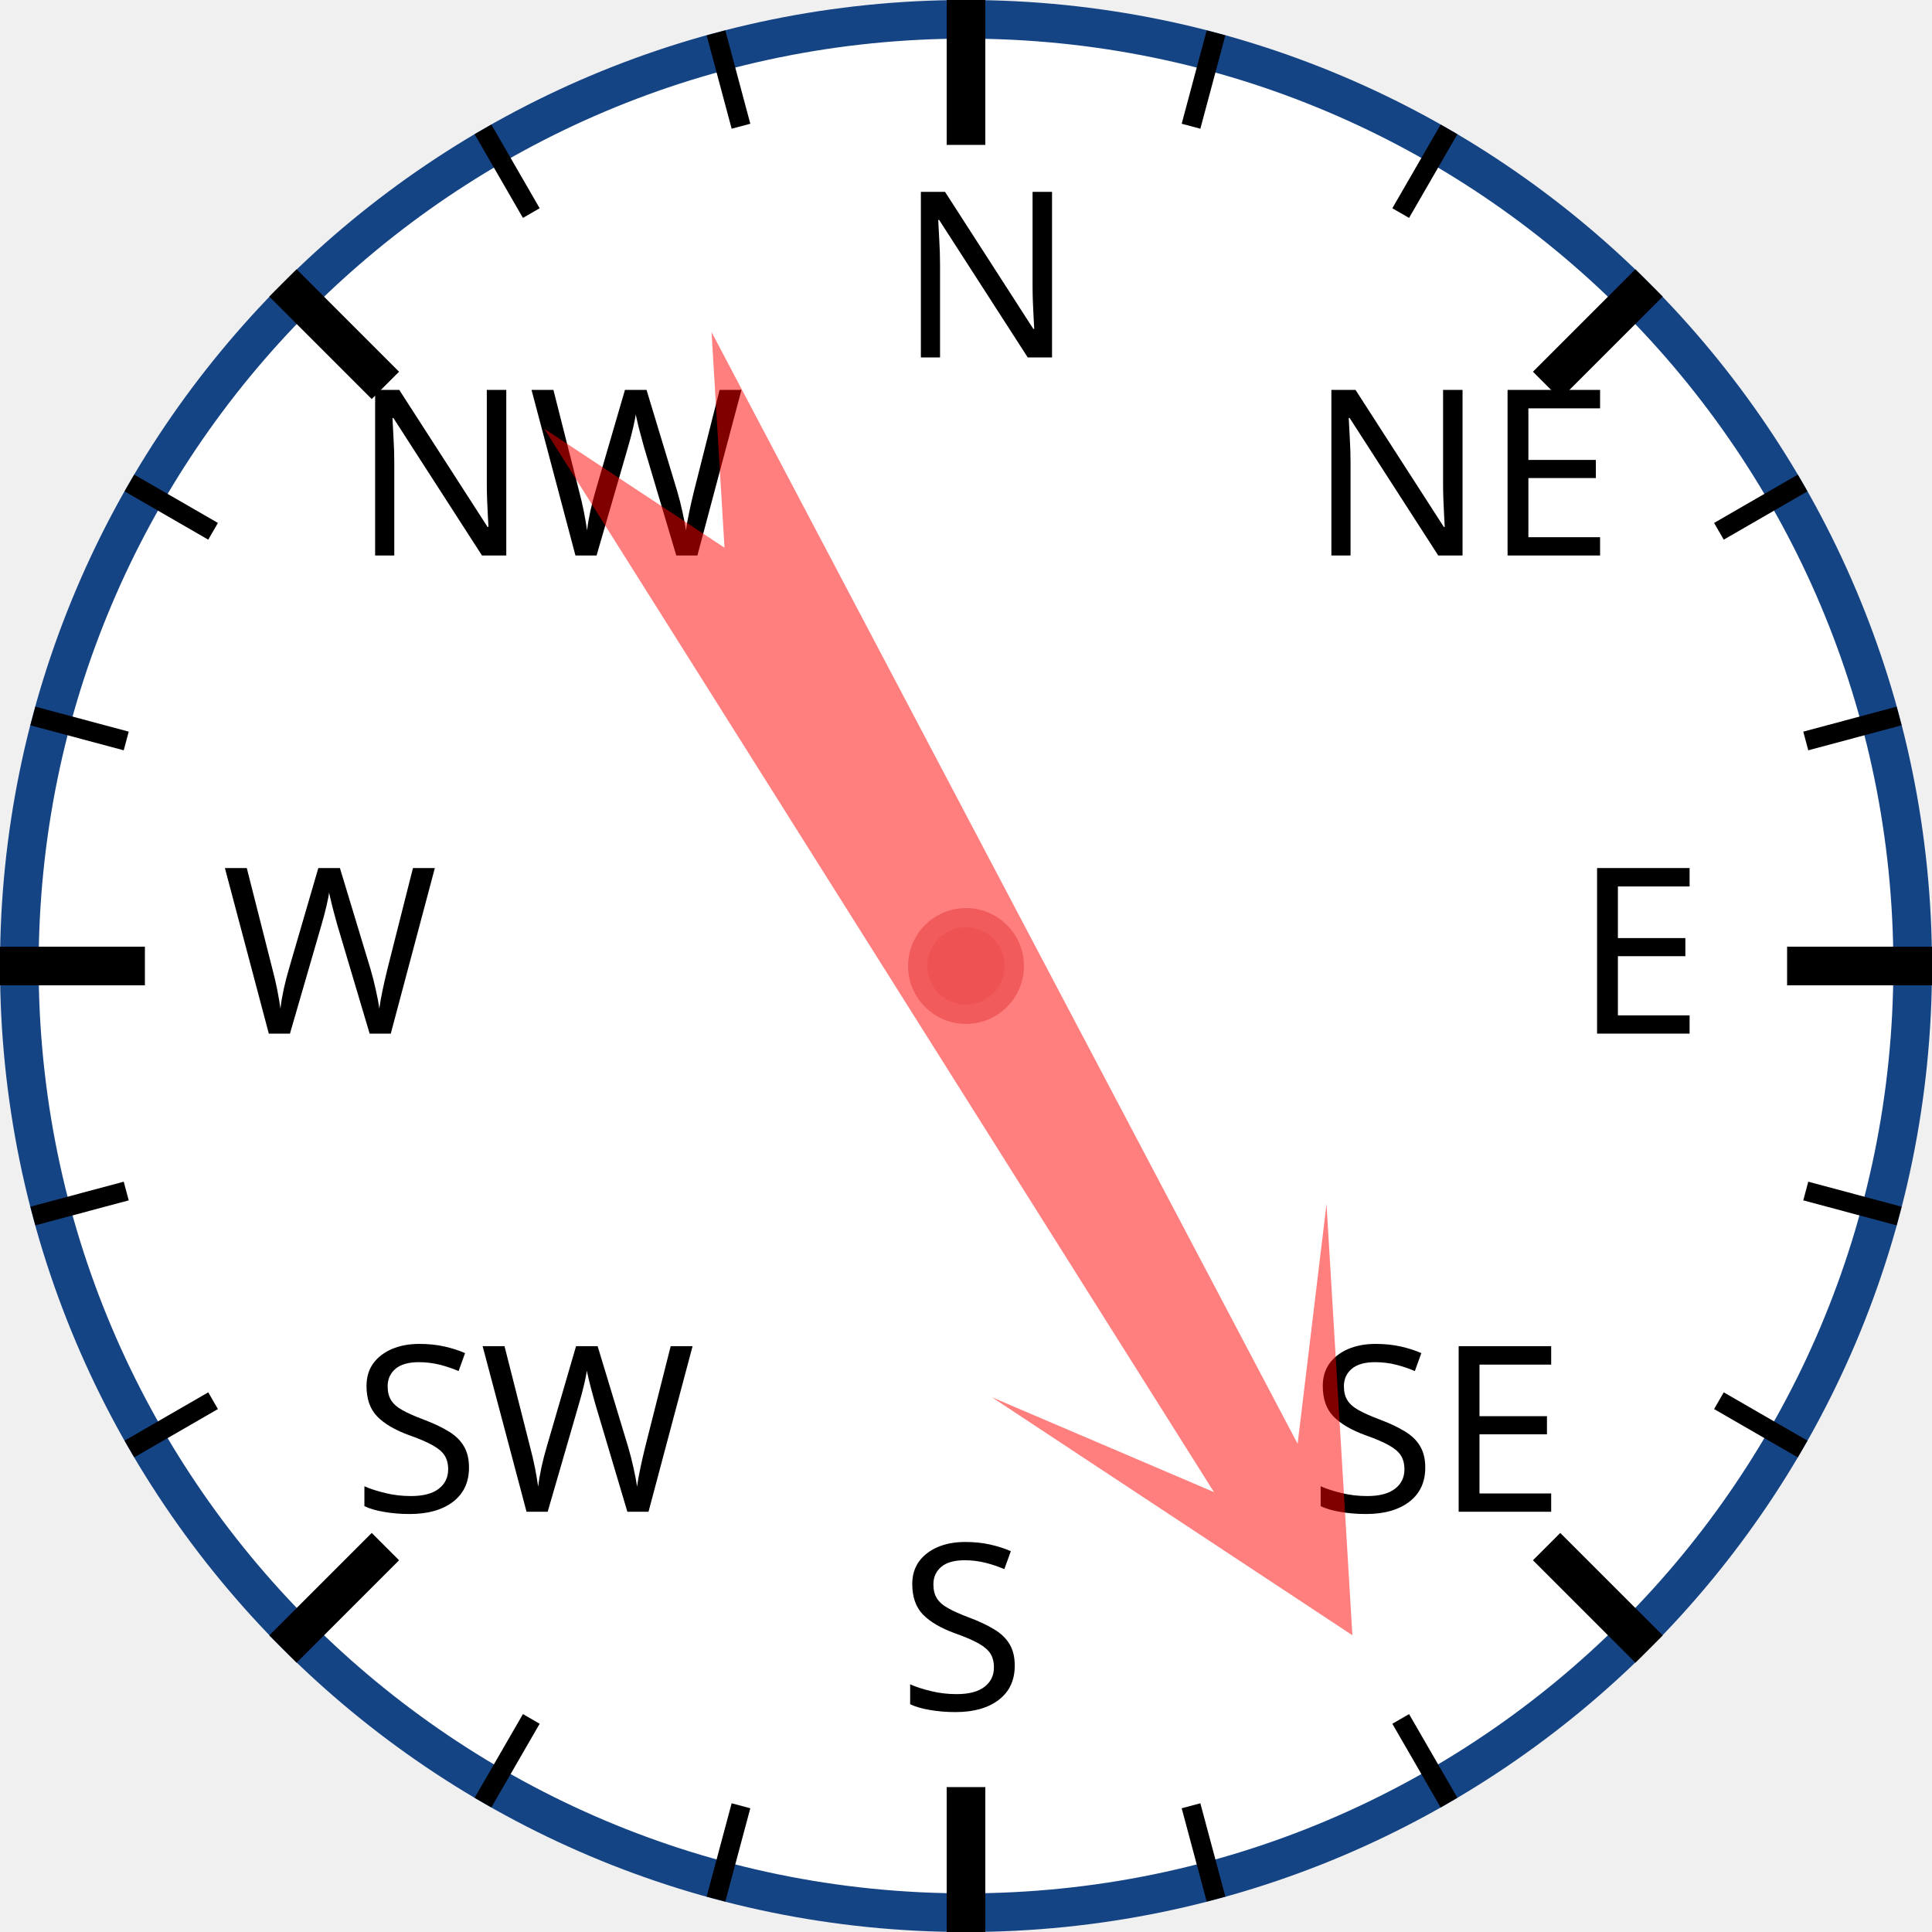
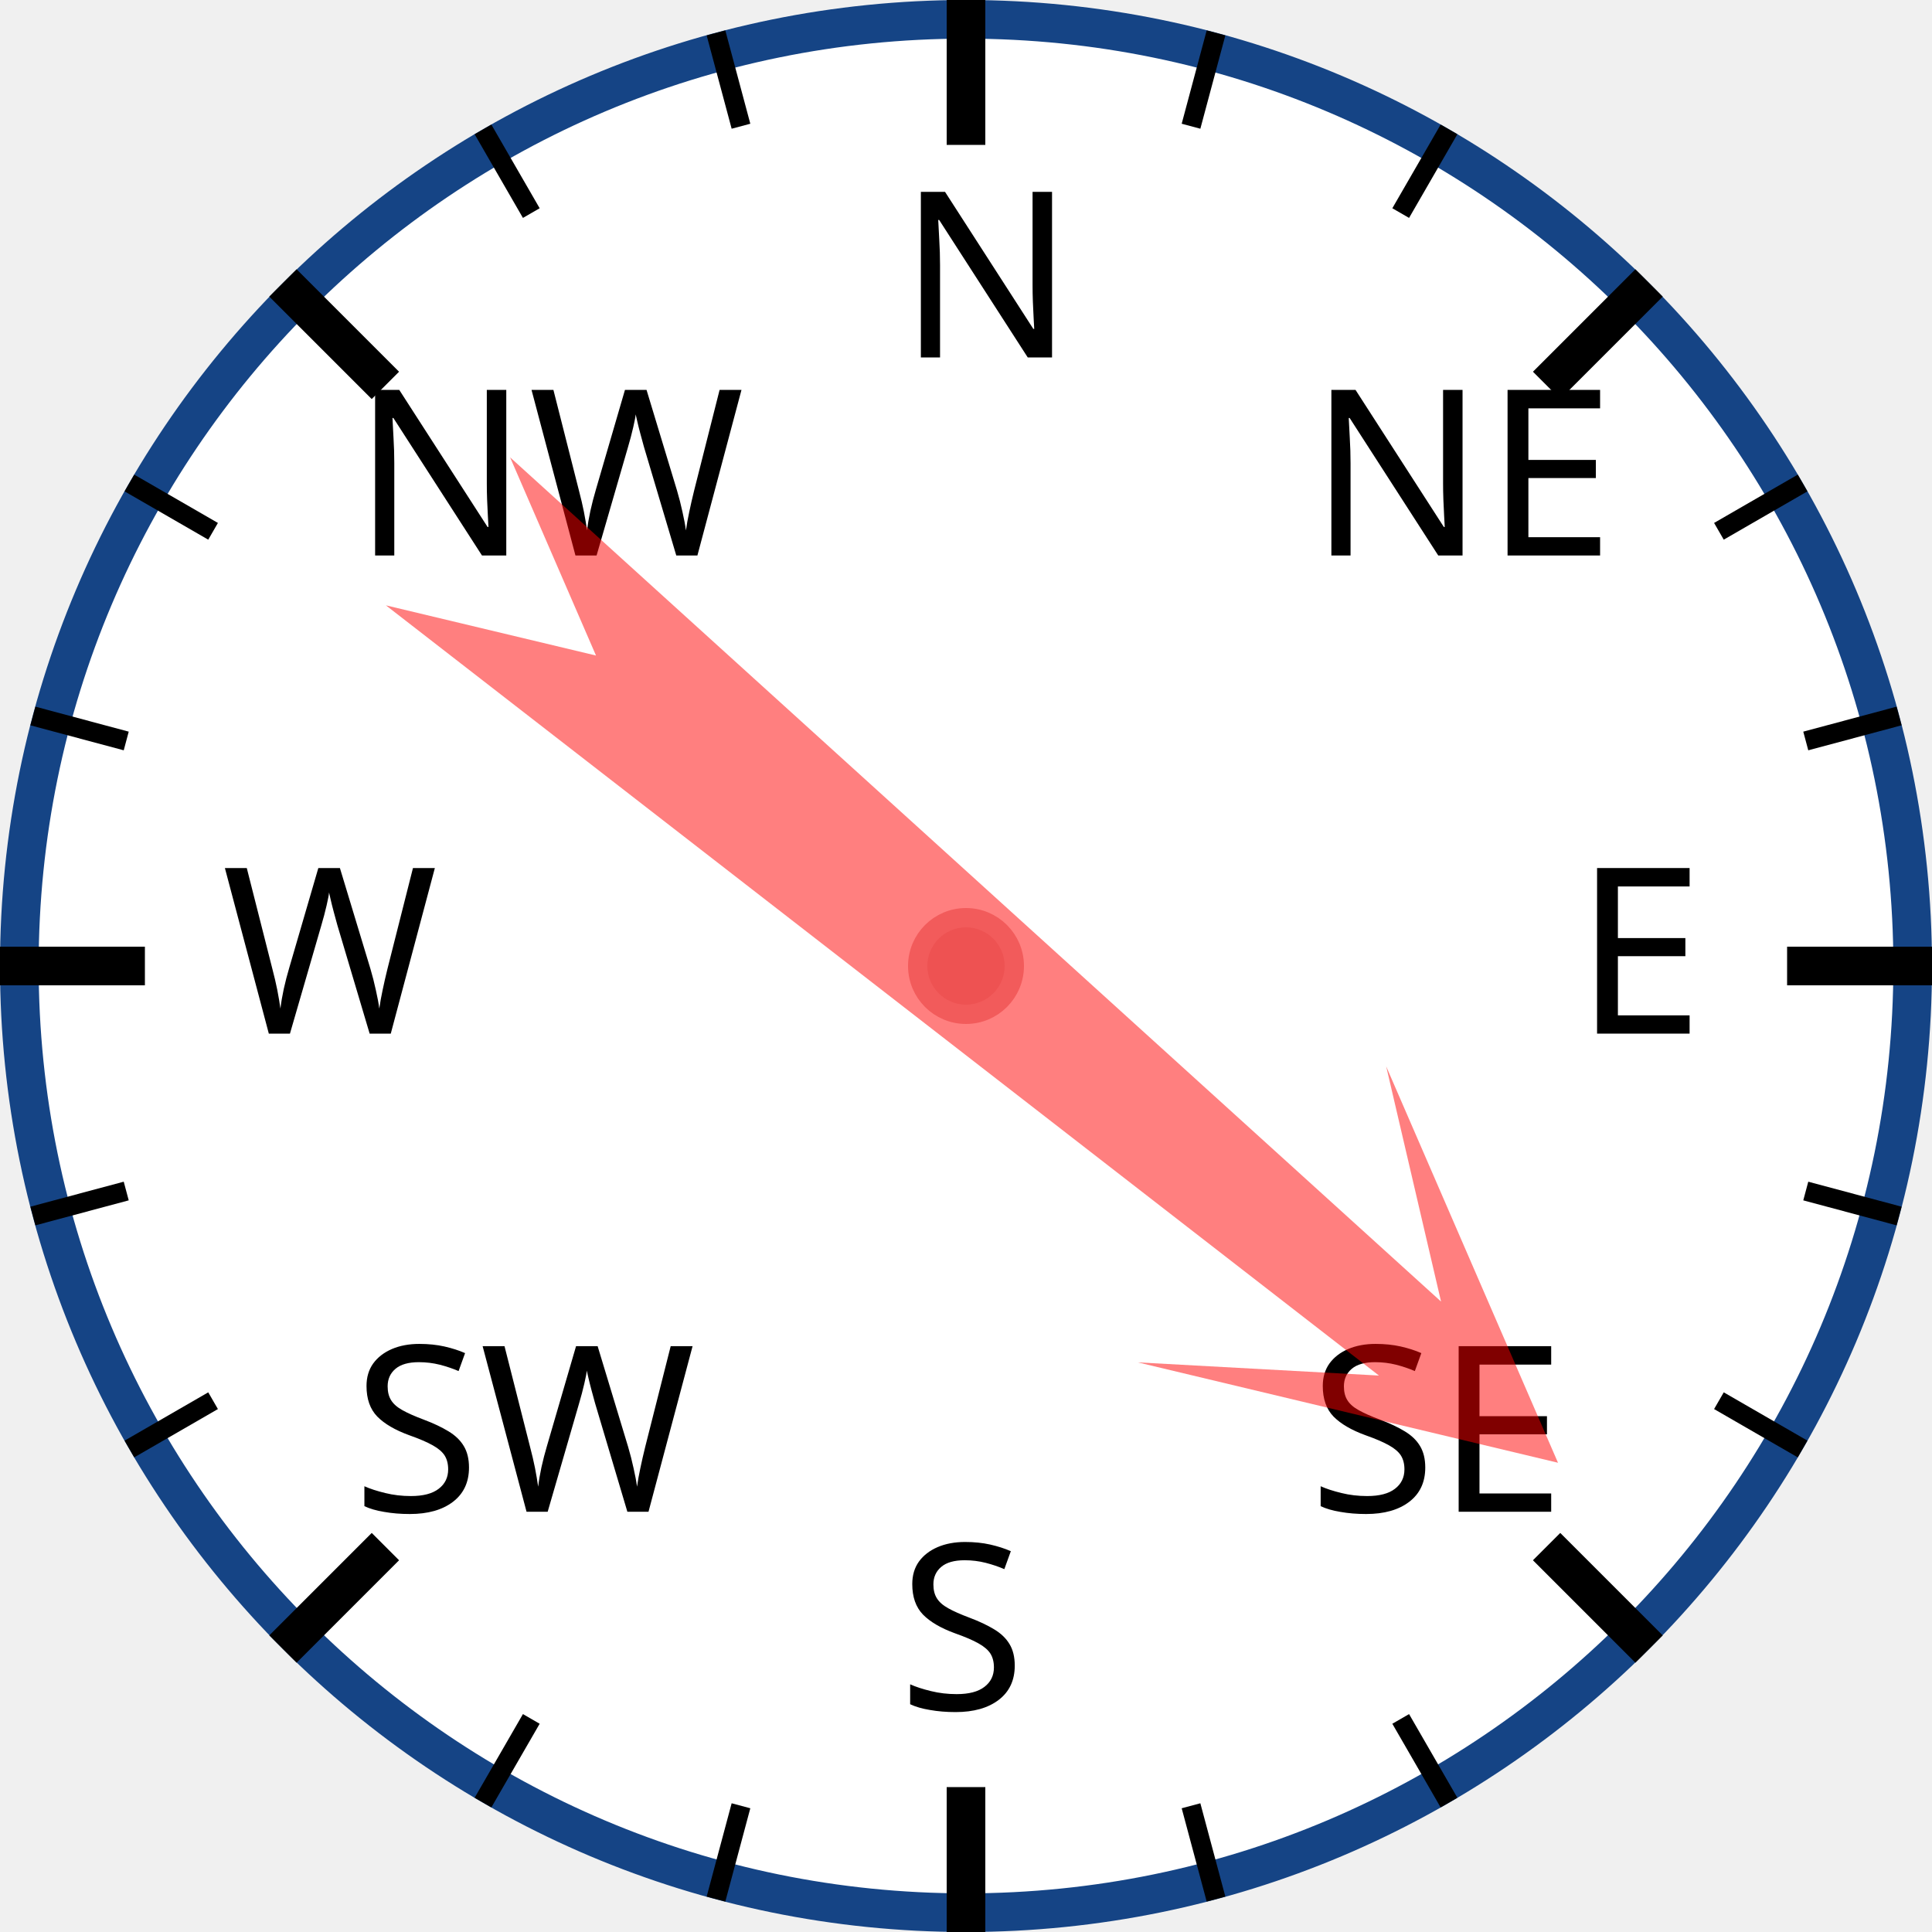
<svg xmlns="http://www.w3.org/2000/svg" width="120px" height="120px" viewBox="0 0 200 200">
  <circle cx="100" cy="100" r="98" style="fill: white; stroke: #154485; stroke-width: 4;" />
  <text x="93.0" y="37.0" style="font-family: sans-serif; font-size: 18pt;">N</text>
  <line x1="100.0" y1="0.0" x2="100.0" y2="15.0" style="stroke: black; stroke-width: 4;" />
  <line x1="74.118" y1="3.407" x2="76.706" y2="13.067" style="stroke: black; stroke-width: 2;" />
  <line x1="50" y1="13.397" x2="55" y2="22.058" style="stroke: black; stroke-width: 2;" />
  <text x="36.503" y="57.503" style="font-family: sans-serif; font-size: 18pt;">NW</text>
  <line x1="29.289" y1="29.289" x2="39.896" y2="39.896" style="stroke: black; stroke-width: 4;" />
  <line x1="13.397" y1="50" x2="22.058" y2="55" style="stroke: black; stroke-width: 2;" />
  <line x1="3.407" y1="74.118" x2="13.067" y2="76.706" style="stroke: black; stroke-width: 2;" />
  <text x="23.0" y="107.0" style="font-family: sans-serif; font-size: 18pt;">W</text>
  <line x1="0.0" y1="100.0" x2="15.0" y2="100.0" style="stroke: black; stroke-width: 4;" />
  <line x1="3.407" y1="125.882" x2="13.067" y2="123.294" style="stroke: black; stroke-width: 2;" />
  <line x1="13.397" y1="150" x2="22.058" y2="145" style="stroke: black; stroke-width: 2;" />
  <text x="36.503" y="156.497" style="font-family: sans-serif; font-size: 18pt;">SW</text>
  <line x1="29.289" y1="170.711" x2="39.896" y2="160.104" style="stroke: black; stroke-width: 4;" />
  <line x1="50" y1="186.603" x2="55" y2="177.942" style="stroke: black; stroke-width: 2;" />
  <line x1="74.118" y1="196.593" x2="76.706" y2="186.933" style="stroke: black; stroke-width: 2;" />
  <text x="93" y="177.0" style="font-family: sans-serif; font-size: 18pt;">S</text>
  <line x1="100" y1="200.0" x2="100" y2="185.0" style="stroke: black; stroke-width: 4;" />
  <line x1="125.882" y1="196.593" x2="123.294" y2="186.933" style="stroke: black; stroke-width: 2;" />
  <line x1="150.0" y1="186.603" x2="145.0" y2="177.942" style="stroke: black; stroke-width: 2;" />
  <text x="135.497" y="156.497" style="font-family: sans-serif; font-size: 18pt;">SE</text>
  <line x1="170.711" y1="170.711" x2="160.104" y2="160.104" style="stroke: black; stroke-width: 4;" />
  <line x1="186.603" y1="150" x2="177.942" y2="145" style="stroke: black; stroke-width: 2;" />
  <line x1="196.593" y1="125.882" x2="186.933" y2="123.294" style="stroke: black; stroke-width: 2;" />
  <text x="163.0" y="107" style="font-family: sans-serif; font-size: 18pt;">E</text>
  <line x1="200.0" y1="100" x2="185.0" y2="100" style="stroke: black; stroke-width: 4;" />
  <line x1="196.593" y1="74.118" x2="186.933" y2="76.706" style="stroke: black; stroke-width: 2;" />
  <line x1="186.603" y1="50" x2="177.942" y2="55" style="stroke: black; stroke-width: 2;" />
  <text x="135.497" y="57.503" style="font-family: sans-serif; font-size: 18pt;">NE</text>
  <line x1="170.711" y1="29.289" x2="160.104" y2="39.896" style="stroke: black; stroke-width: 4;" />
  <line x1="150" y1="13.397" x2="145" y2="22.058" style="stroke: black; stroke-width: 2;" />
  <line x1="125.882" y1="3.407" x2="123.294" y2="13.067" style="stroke: black; stroke-width: 2;" />
-   <polygon points="100 20 120 60 105 40 110 170 100 150 90 170 95 40 80 60" style="fill: red; fill-opacity: 0.5;" transform="rotate(150,100,100)" />
+   <polygon points="100 20 120 60 105 40 110 170 100 150 90 170 95 40 80 60" style="fill: red; fill-opacity: 0.5;" transform="rotate(130,100,100)" />
  <circle cx="100" cy="100" r="5" style="fill: #EE5252; stroke: #F25B5B; stroke-width: 2;" />
</svg>
